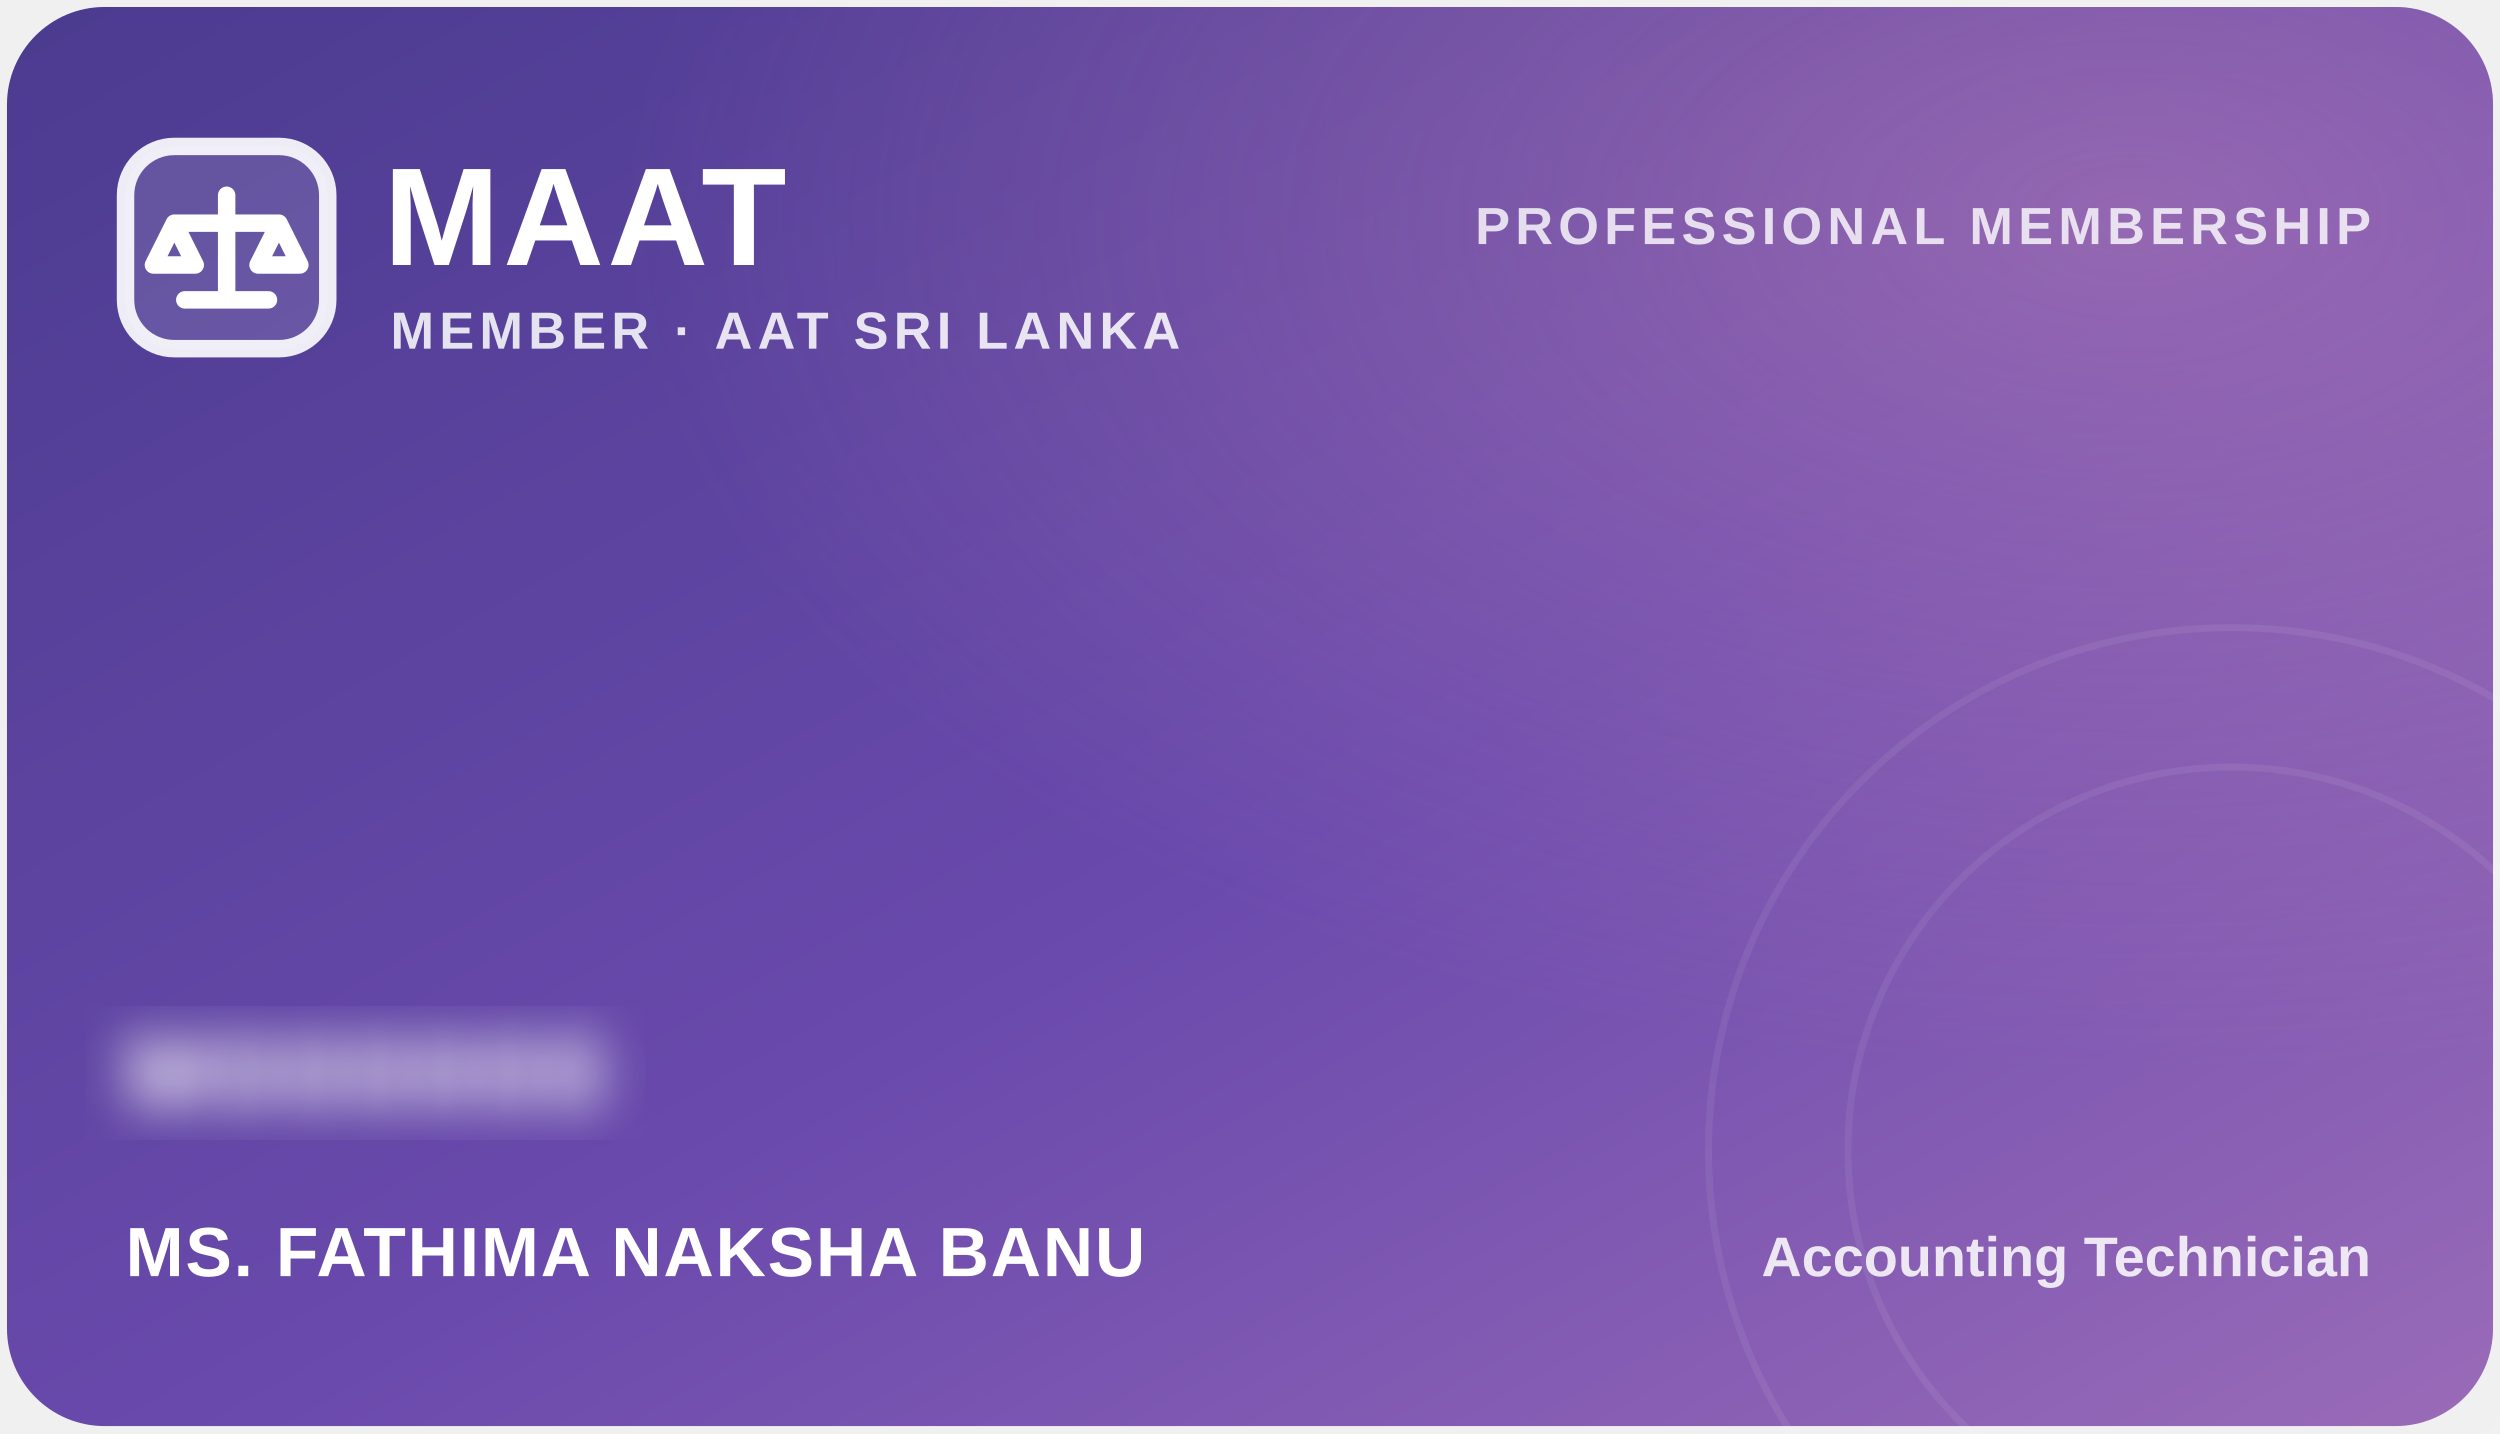
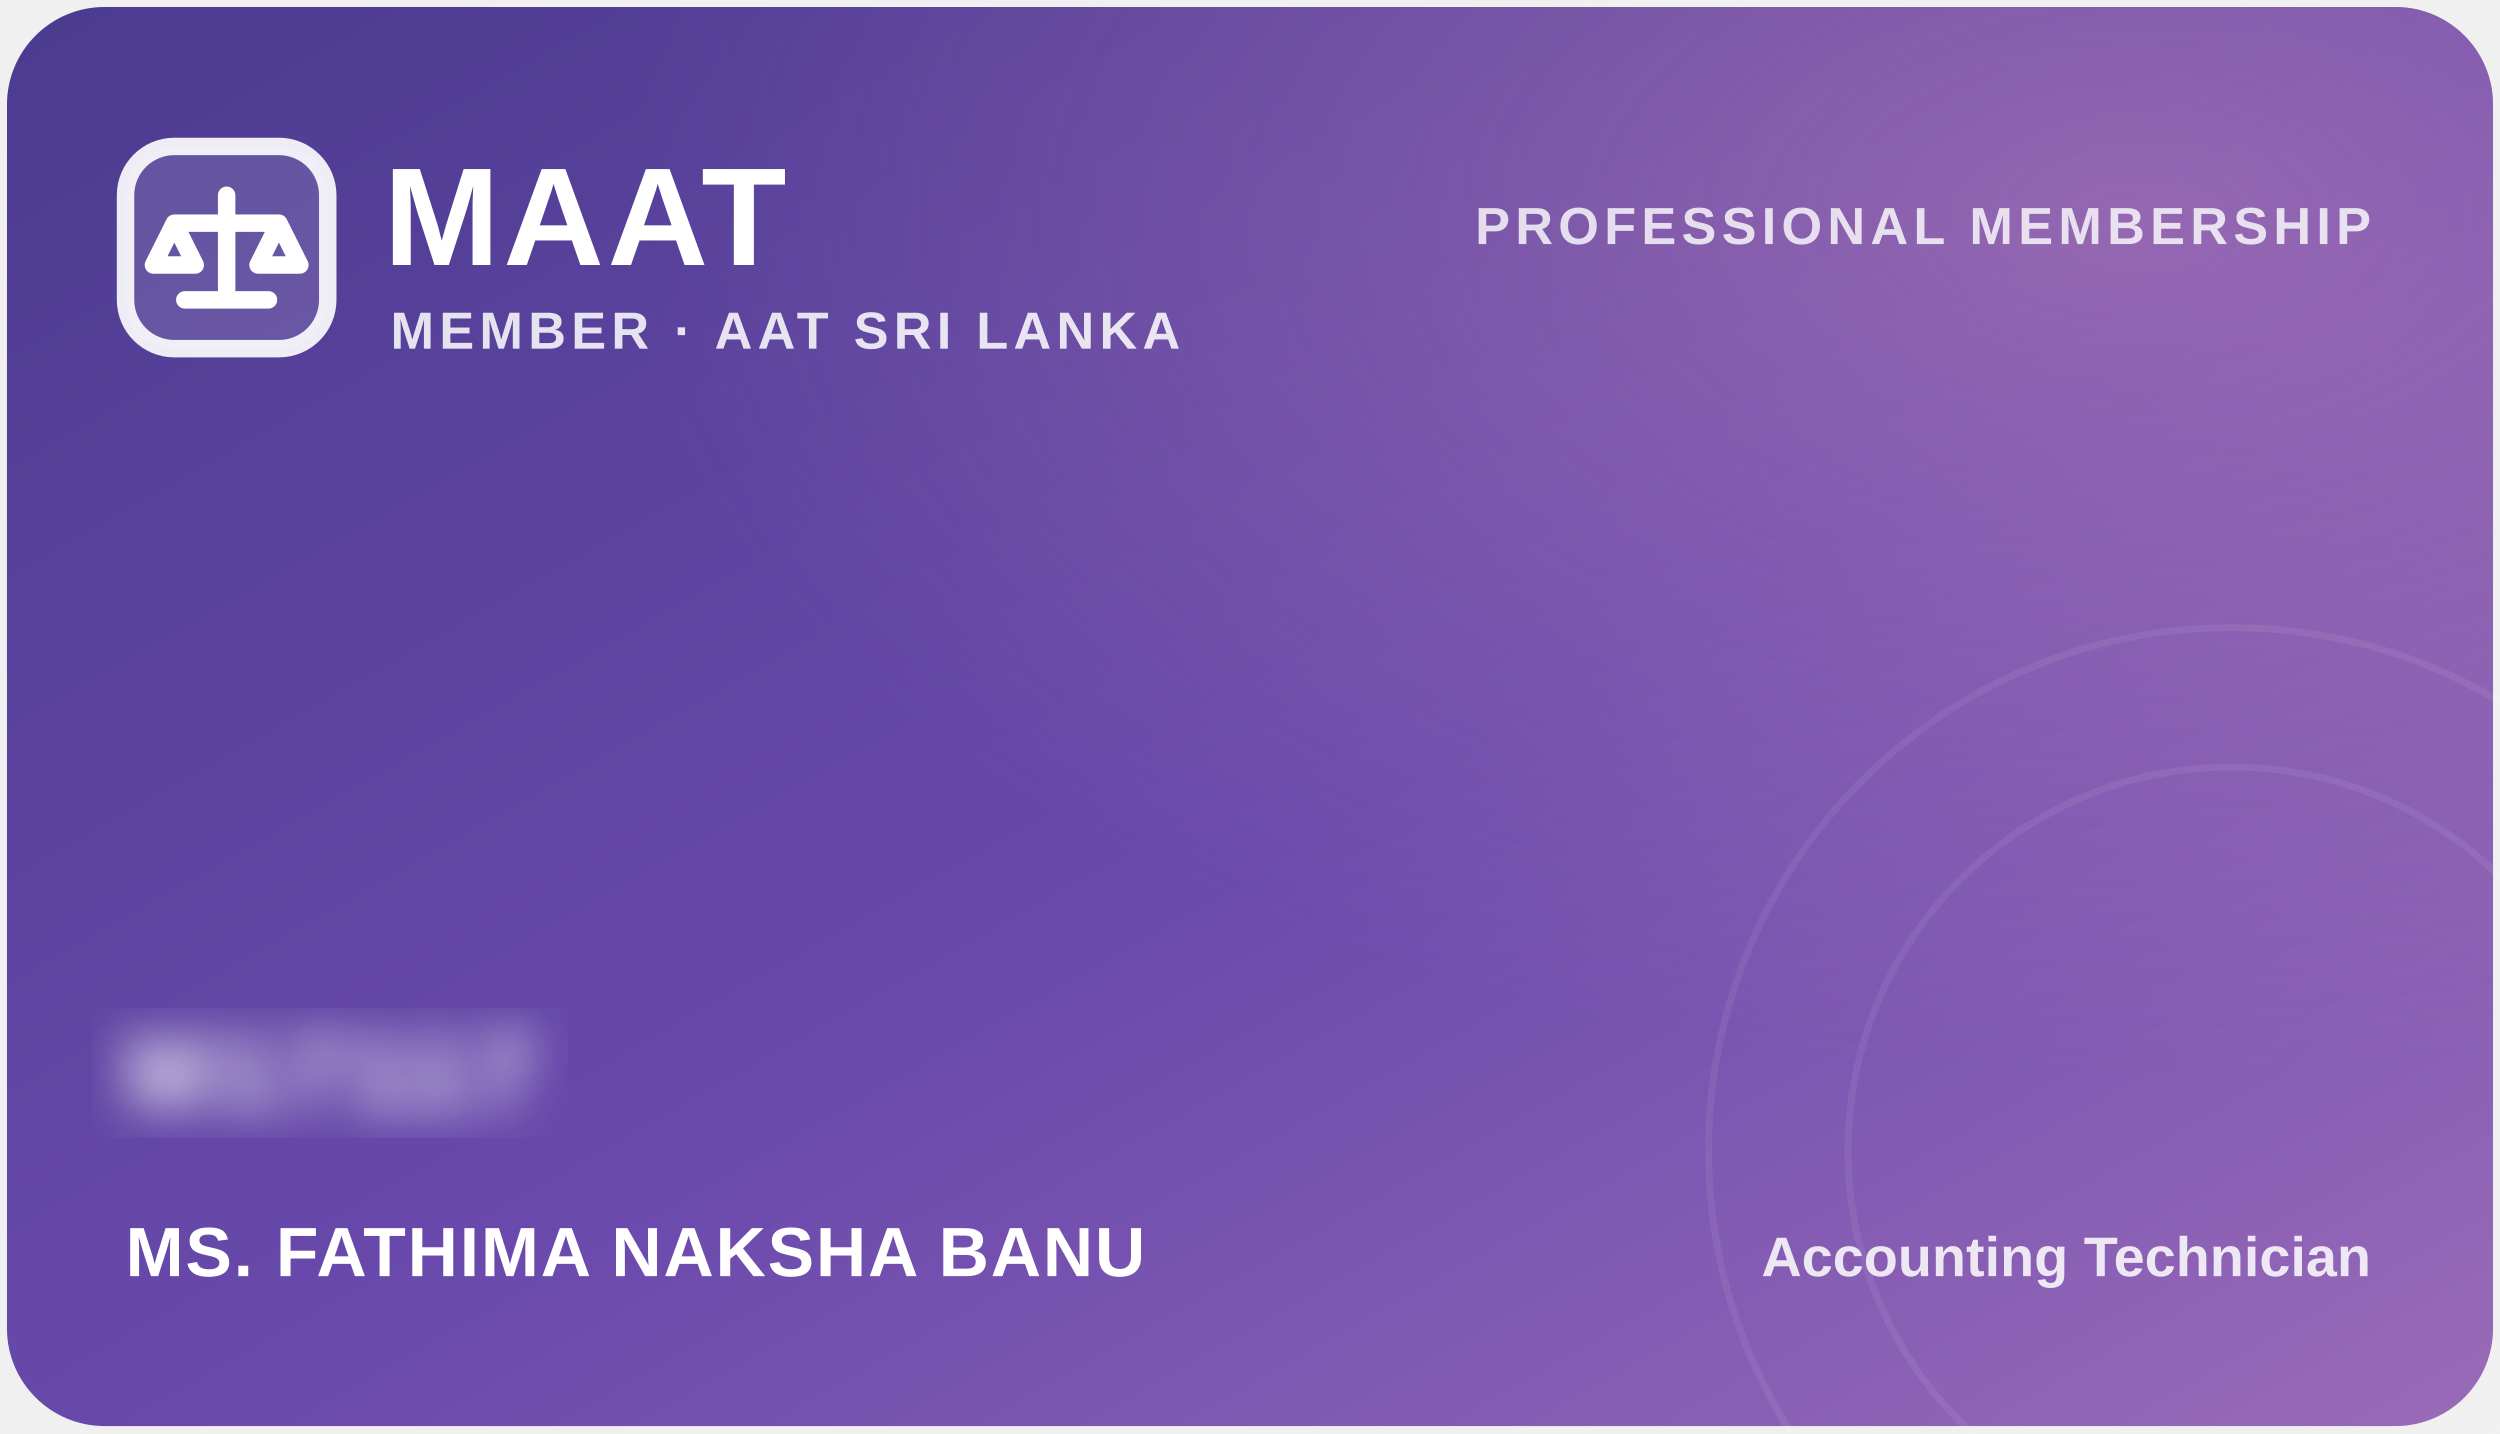
<svg xmlns="http://www.w3.org/2000/svg" viewBox="0 0 717 411" width="717" height="411" role="img" aria-label="Portfolio membership badge: MAAT, Member of AAT Sri Lanka, Fathima Naksha Banu">
  <defs>
    <linearGradient id="bg" x1="0" y1="0" x2="1" y2="1">
      <stop offset="0" stop-color="#4B3B8F" />
      <stop offset="0.55" stop-color="#6A4AAD" />
      <stop offset="1" stop-color="#9A6BB8" />
    </linearGradient>
    <radialGradient id="glow" cx="85%" cy="15%" r="60%">
      <stop offset="0" stop-color="#E8A0BF" stop-opacity="0.35" />
      <stop offset="1" stop-color="#E8A0BF" stop-opacity="0" />
    </radialGradient>
    <filter id="blurId" x="-10%" y="-40%" width="120%" height="180%">
      <feGaussianBlur stdDeviation="7" />
    </filter>
  </defs>
  <rect x="2" y="2" width="713" height="407" rx="28" fill="url(#bg)" />
  <rect x="2" y="2" width="713" height="407" rx="28" fill="url(#glow)" />
  <circle cx="640" cy="330" r="150" fill="none" stroke="#FFFFFF" stroke-opacity="0.07" stroke-width="2" />
  <circle cx="640" cy="330" r="110" fill="none" stroke="#FFFFFF" stroke-opacity="0.07" stroke-width="2" />
  <g transform="translate(36 42)" fill="none" stroke="#FFFFFF" stroke-width="5" stroke-linecap="round" stroke-linejoin="round">
    <rect x="0" y="0" width="58" height="58" rx="14" fill="#FFFFFF" fill-opacity="0.12" stroke-opacity="0.9" />
    <path d="M29 14 V44 M17 44 H41 M14 22 H44 M14 22 L8 34 H20 Z M44 22 L38 34 H50 Z" />
  </g>
  <text x="110" y="76" font-family="Segoe UI, Arial, sans-serif" font-size="40" font-weight="700" fill="#FFFFFF" letter-spacing="1">MAAT</text>
  <text x="112" y="100" font-family="Segoe UI, Arial, sans-serif" font-size="15" font-weight="600" fill="#FFFFFF" fill-opacity="0.85" letter-spacing="1.5">MEMBER · AAT SRI LANKA</text>
  <text x="680" y="70" text-anchor="end" font-family="Segoe UI, Arial, sans-serif" font-size="15" font-weight="600" fill="#FFFFFF" fill-opacity="0.8" letter-spacing="1.5">PROFESSIONAL MEMBERSHIP</text>
-   <text x="36" y="318" font-family="Segoe UI, Arial, sans-serif" font-size="30" font-weight="700" fill="#FFFFFF" filter="url(#blurId)" letter-spacing="2">M000000</text>
+   <text x="36" y="318" font-family="Segoe UI, Arial, sans-serif" font-size="30" font-weight="700" fill="#FFFFFF" filter="url(#blurId)" letter-spacing="2">M17117</text>
  <text x="36" y="366" font-family="Segoe UI, Arial, sans-serif" font-size="20" font-weight="700" fill="#FFFFFF" letter-spacing="0.5">MS. FATHIMA NAKSHA BANU</text>
  <text x="680" y="366" text-anchor="end" font-family="Segoe UI, Arial, sans-serif" font-size="16" font-weight="600" fill="#FFFFFF" fill-opacity="0.85">Accounting Technician</text>
</svg>
